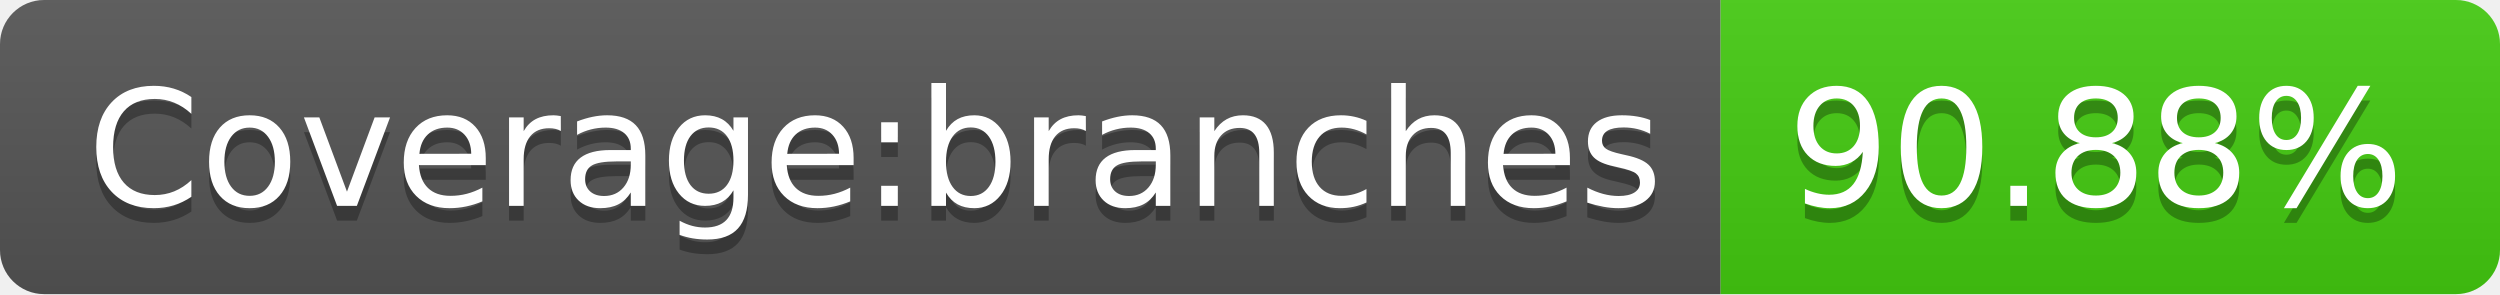
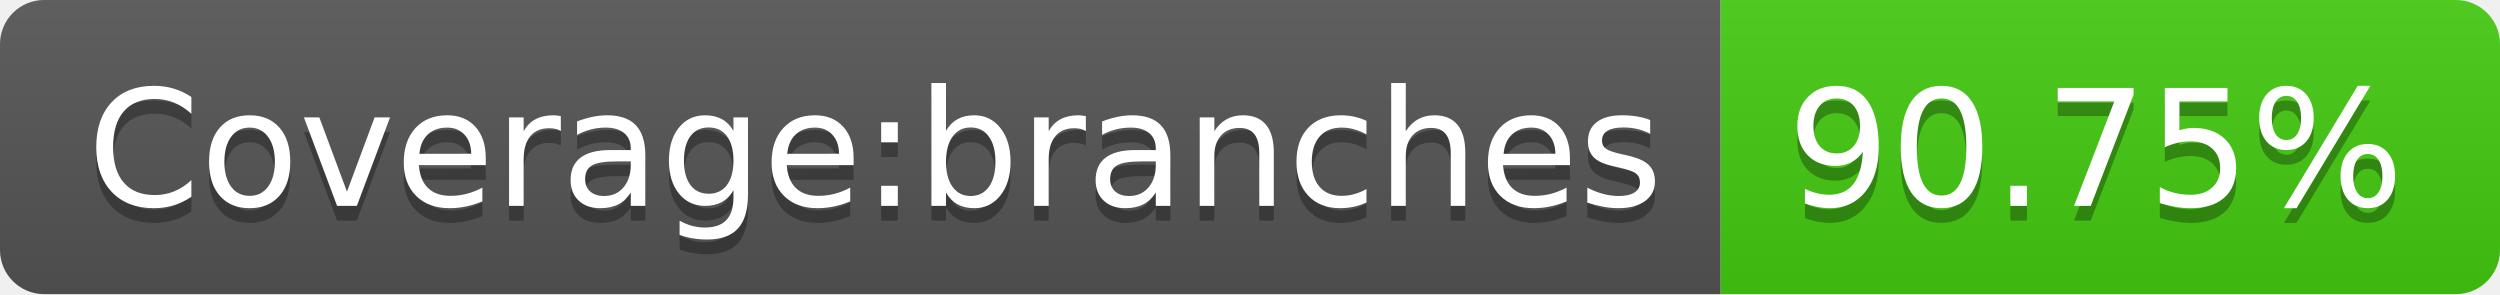
- <svg xmlns="http://www.w3.org/2000/svg" width="170" height="20" role="img" aria-label="Coverage:branches: 90.88%">
+ <svg xmlns="http://www.w3.org/2000/svg" width="170" height="20" role="img" aria-label="Coverage:branches: 90.75%">
  <linearGradient id="s" x2="0" y2="100%">
    <stop offset="0" stop-color="#bbb" stop-opacity=".1" />
    <stop offset="1" stop-opacity=".1" />
  </linearGradient>
  <clipPath id="r">
    <rect width="170" height="20" rx="3" fill="#fff" />
  </clipPath>
  <g clip-path="url(#r)">
    <rect width="117" height="20" fill="#555" />
    <rect x="117" width="53" height="20" fill="#4c1" />
    <rect width="170" height="20" fill="url(#s)" />
  </g>
  <g fill="#fff" text-anchor="middle" font-family="Verdana,Geneva,DejaVu Sans,sans-serif" text-rendering="geometricPrecision" font-size="110">
    <text aria-hidden="true" x="595" y="150" fill="#010101" fill-opacity=".3" transform="scale(.1)" textLength="1070">Coverage:branches</text>
    <text x="595" y="140" transform="scale(.1)" fill="#fff" textLength="1070">Coverage:branches</text>
-     <text aria-hidden="true" x="1425" y="150" fill="#010101" fill-opacity=".3" transform="scale(.1)" textLength="430">90.88%</text>
-     <text x="1425" y="140" transform="scale(.1)" fill="#fff" textLength="430">90.88%</text>
+     <text aria-hidden="true" x="1425" y="150" fill="#010101" fill-opacity=".3" transform="scale(.1)" textLength="430">90.75%</text>
+     <text x="1425" y="140" transform="scale(.1)" fill="#fff" textLength="430">90.75%</text>
  </g>
</svg>
